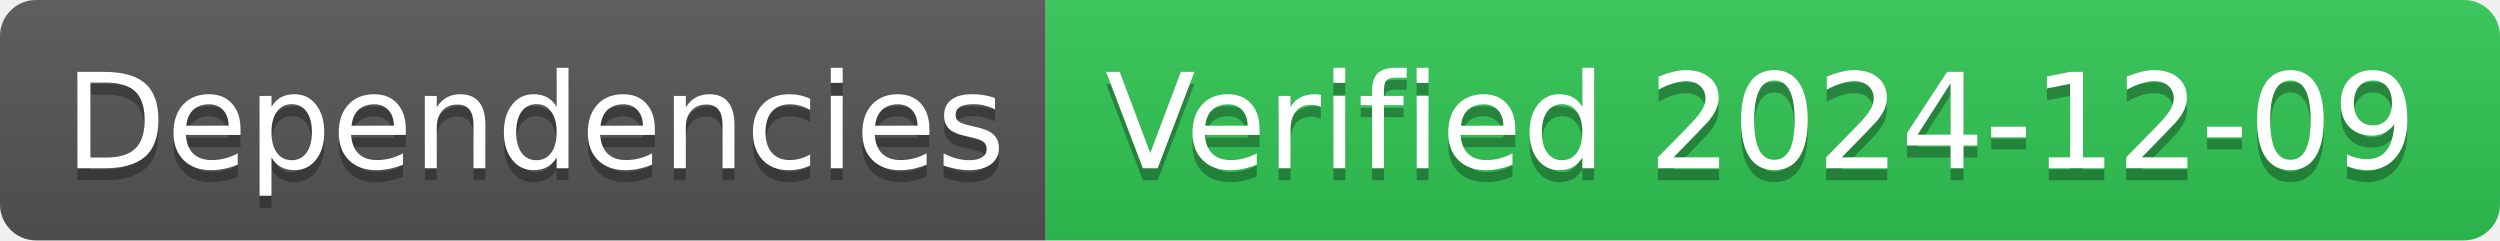
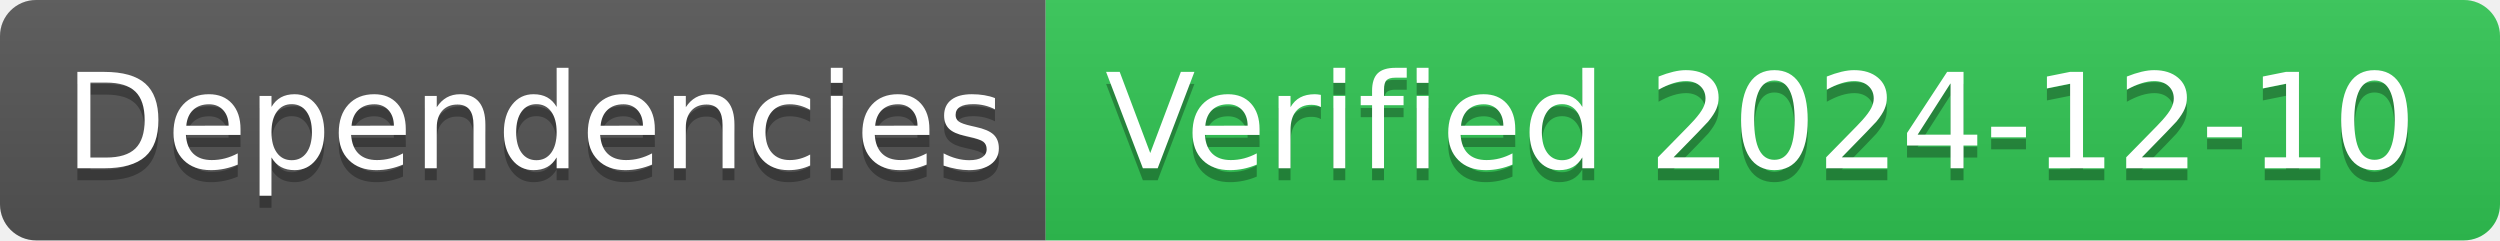
- <svg xmlns="http://www.w3.org/2000/svg" width="208" height="20" role="img" aria-label="Dependencies: Verified 2024-12-09">
+ <svg xmlns="http://www.w3.org/2000/svg" width="208" height="20" role="img" aria-label="Dependencies: Verified 2024-12-10">
  <linearGradient id="s" x2="0" y2="100%">
    <stop offset="0" stop-color="#bbb" stop-opacity=".1" />
    <stop offset="1" stop-opacity=".1" />
  </linearGradient>
  <clipPath id="r">
    <rect width="208" height="20" rx="3" fill="#fff" />
  </clipPath>
  <g clip-path="url(#r)">
    <rect width="87" height="20" fill="#555" />
    <rect x="87" width="121" height="20" fill="#31c653" />
    <rect width="208" height="20" fill="url(#s)" />
  </g>
  <g fill="#fff" text-anchor="middle" font-family="Verdana,Geneva,DejaVu Sans,sans-serif" text-rendering="geometricPrecision" font-size="110">
    <text aria-hidden="true" x="445" y="150" fill="#010101" fill-opacity=".3" transform="scale(.1)" textLength="770">Dependencies</text>
    <text x="445" y="140" transform="scale(.1)" fill="#fff" textLength="770">Dependencies</text>
-     <text aria-hidden="true" x="1465" y="150" fill="#010101" fill-opacity=".3" transform="scale(.1)" textLength="1110">Verified 2024-12-09</text>
-     <text x="1465" y="140" transform="scale(.1)" fill="#fff" textLength="1110">Verified 2024-12-09</text>
+     <text aria-hidden="true" x="1465" y="150" fill="#010101" fill-opacity=".3" transform="scale(.1)" textLength="1110">Verified 2024-12-10</text>
+     <text x="1465" y="140" transform="scale(.1)" fill="#fff" textLength="1110">Verified 2024-12-10</text>
  </g>
</svg>
